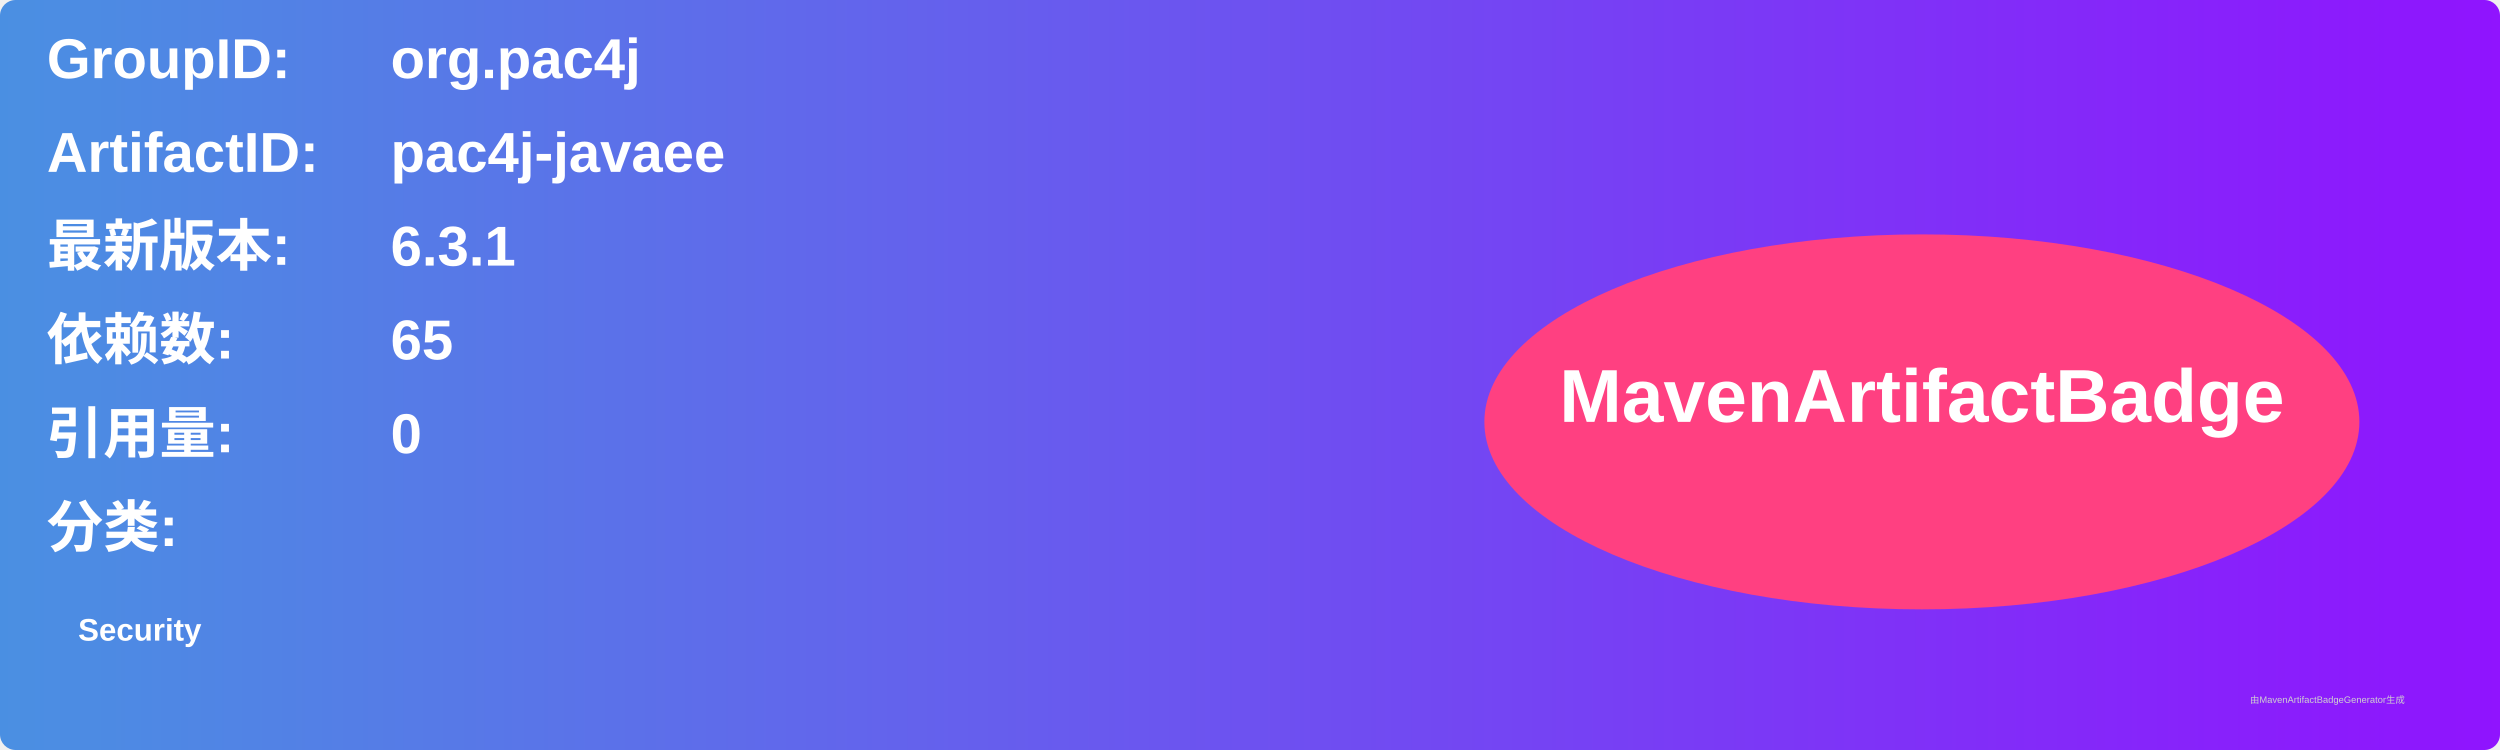
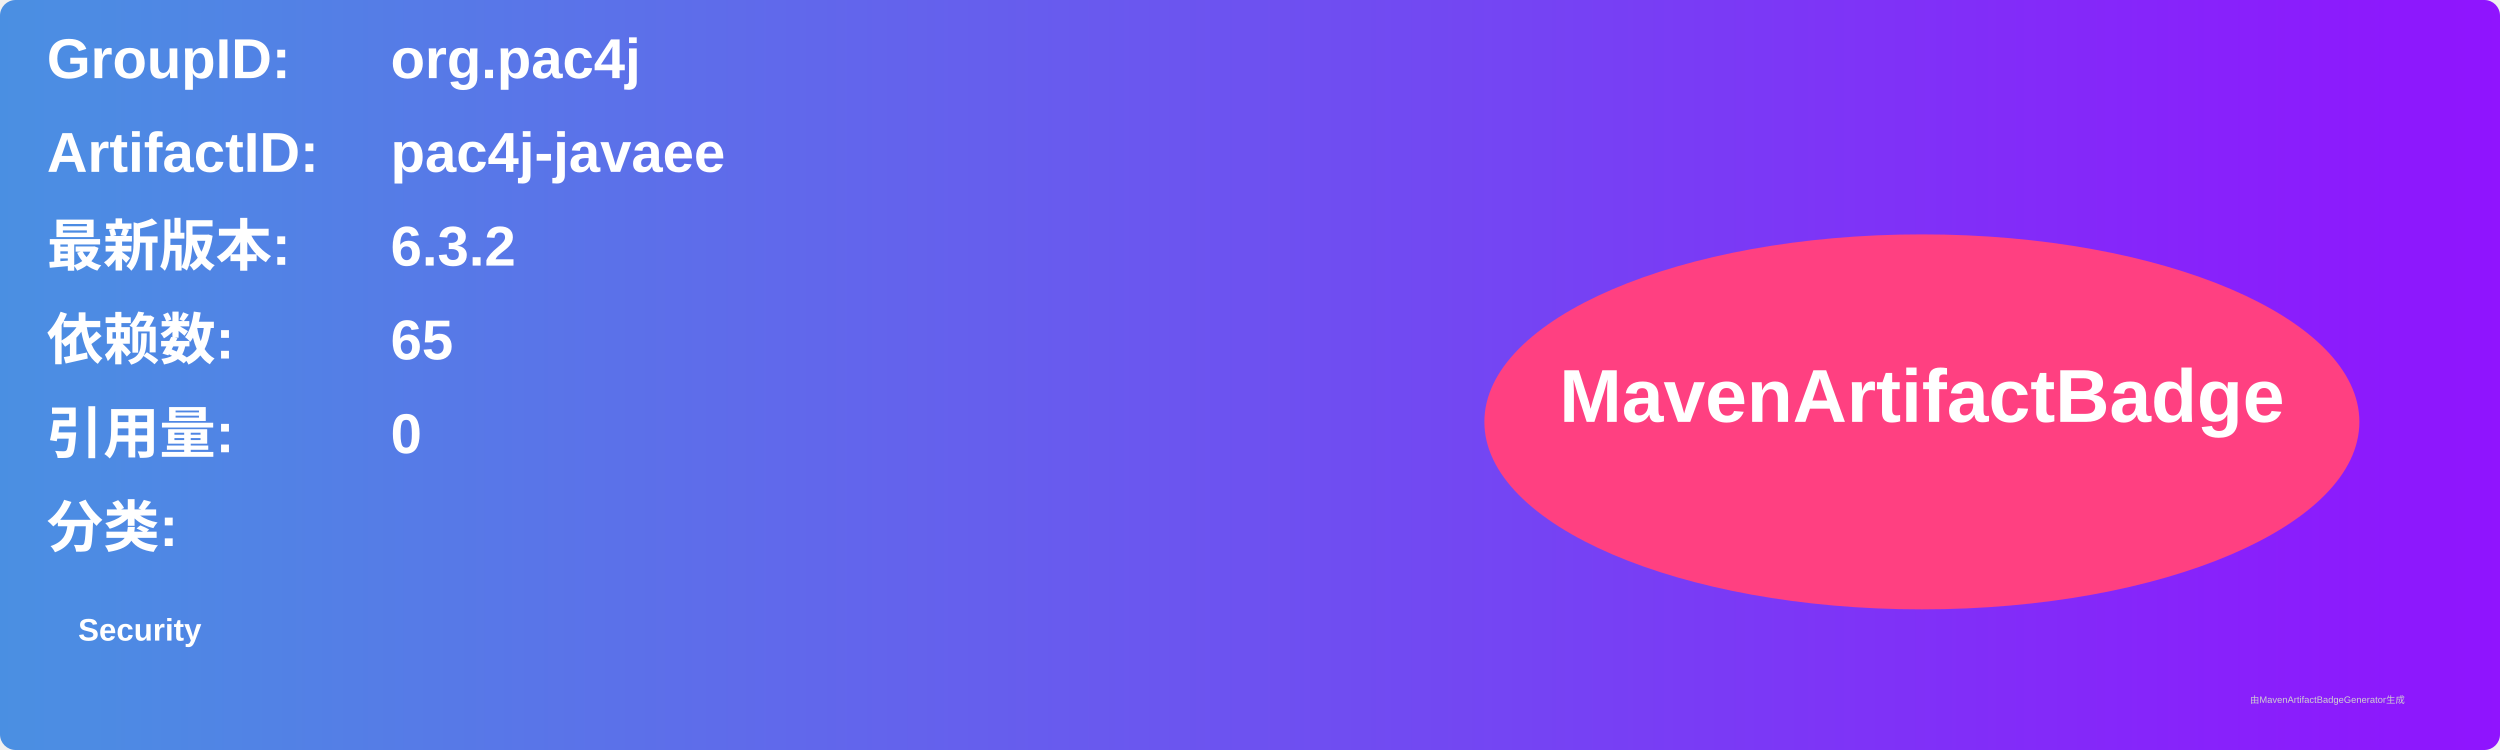
<svg xmlns="http://www.w3.org/2000/svg" width="800" height="240" viewBox="0 0 800 240">
  <linearGradient id="grad" x1="0%" y1="0%" x2="100%" y2="0%">
    <stop offset="0%" stop-color="#4a90e2" />
    <stop offset="100%" stop-color="#9013fe" />
  </linearGradient>
  <rect width="100%" height="100%" rx="5" ry="5" fill="url(#grad)" />
  <g transform="translate(15, 15)">
    <text x="0" y="10" font-family="Arial" font-size="18" fill="white" font-weight="bold" width="260">GroupID:</text>
    <text x="110" y="10" font-family="Arial" font-size="18" fill="white" font-weight="bold" width="460">org.pac4j</text>
    <text x="0" y="40" font-family="Arial" font-size="18" fill="white" font-weight="bold" width="260">ArtifactID:</text>
    <text x="110" y="40" font-family="Arial" font-size="18" fill="white" font-weight="bold" width="460">pac4j-javaee</text>
    <text x="0" y="70" font-family="Arial" font-size="18" fill="white" font-weight="bold">最新版本:</text>
    <text x="110" y="70" font-family="Arial" font-size="18" fill="white" font-weight="bold">
-       <tspan font-weight="bold">6.3.1</tspan>
+       <tspan font-weight="bold">6.3.2</tspan>
    </text>
    <text x="0" y="100" font-family="Arial" font-size="18" fill="white" font-weight="bold">依赖数: </text>
    <text x="110" y="100" font-family="Arial" font-size="18" fill="white">
      <tspan font-weight="bold">65</tspan>
    </text>
    <text x="0" y="130" font-family="Arial" font-size="18" fill="white" font-weight="bold">引用量: </text>
    <text x="110" y="130" font-family="Arial" font-size="18" fill="white">
      <tspan font-weight="bold">0</tspan>
    </text>
    <text x="0" y="160" font-family="Arial" font-size="18" fill="white" font-weight="bold">分类:</text>
    <text x="10" y="190" font-family="Arial" font-size="10" fill="white">
      <tspan font-weight="bold">Security</tspan>
    </text>
    <ellipse cx="600" cy="120" rx="140" ry="60" fill="#ff4081" />
    <text x="600" y="120" text-anchor="middle" font-family="Arial" font-size="24" fill="white" font-weight="bold">MavenArtifactBadge</text>
  </g>
  <text x="720" y="225" font-family="Arial" font-size="3" fill="#d0d0d0">由MavenArtifactBadgeGenerator生成</text>
</svg>
